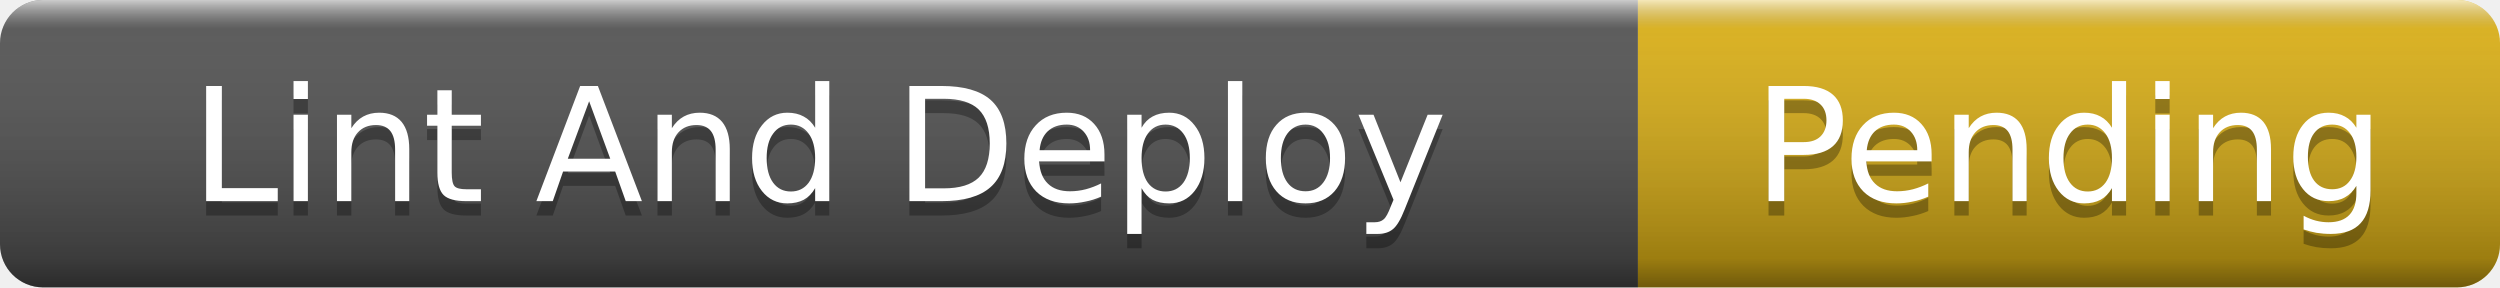
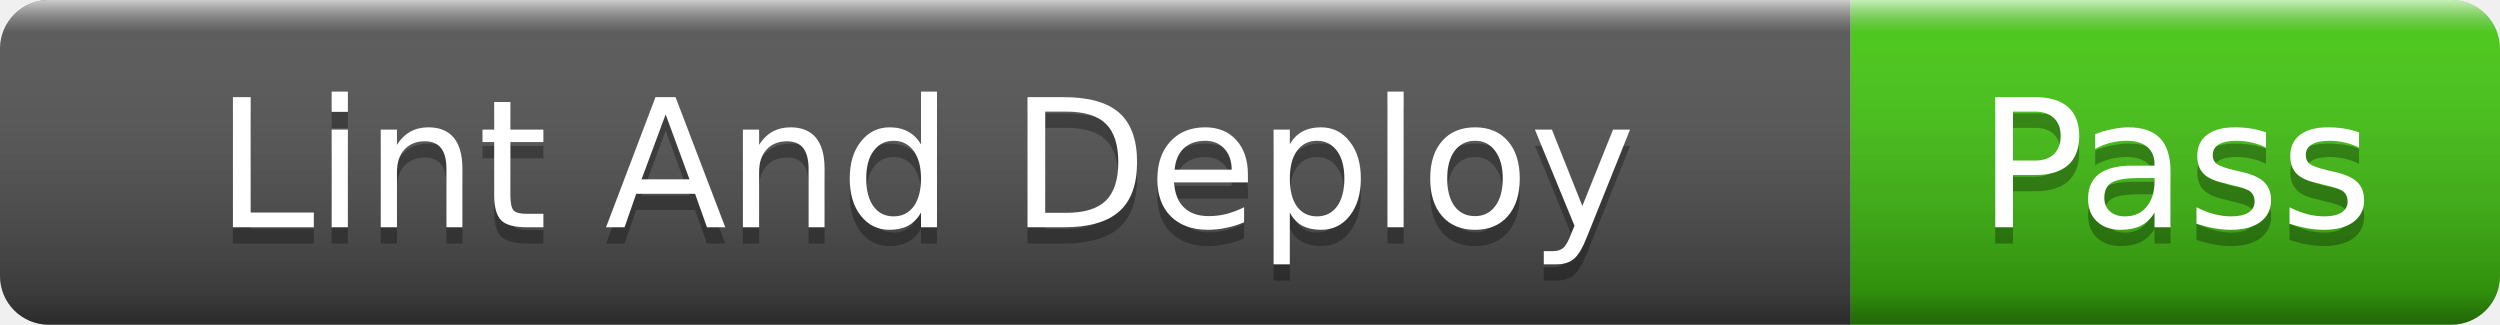
- <svg xmlns="http://www.w3.org/2000/svg" width="174" height="20" role="img" aria-label="Lint And Deploy: Pending">
+ <svg xmlns="http://www.w3.org/2000/svg" width="154" height="20" role="img" aria-label="Lint And Deploy: Pass">
  <linearGradient id="s" x2="0" y2="100%">
    <stop offset="0" stop-color="#fff" stop-opacity=".7" />
    <stop offset=".1" stop-color="#aaa" stop-opacity=".1" />
    <stop offset=".9" stop-color="#000" stop-opacity=".3" />
    <stop offset="1" stop-color="#000" stop-opacity=".5" />
  </linearGradient>
  <clipPath id="r">
-     <rect width="174" height="20" rx="3" />
+     <rect width="154" height="20" rx="3" />
  </clipPath>
  <g clip-path="url(#r)">
    <rect width="114" height="20" fill="#555" />
-     <rect x="114" width="60" height="20" fill="#dfb317" />
-     <rect width="174" height="20" fill="url(#s)" />
+     <rect x="114" width="40" height="20" fill="#4c1" />
+     <rect width="154" height="20" fill="url(#s)" />
  </g>
  <g fill="#fff" text-anchor="middle" font-family="Verdana,Geneva,DejaVu Sans,sans-serif" font-size="11">
    <text x="57" y="15" fill="#010101" fill-opacity=".3">Lint And Deploy</text>
    <text x="57" y="14">Lint And Deploy</text>
-     <text x="144" y="15" fill="#010101" fill-opacity=".3">Pending</text>
-     <text x="144" y="14">Pending</text>
+     <text x="134" y="15" fill="#010101" fill-opacity=".3">Pass</text>
+     <text x="134" y="14">Pass</text>
  </g>
</svg>
